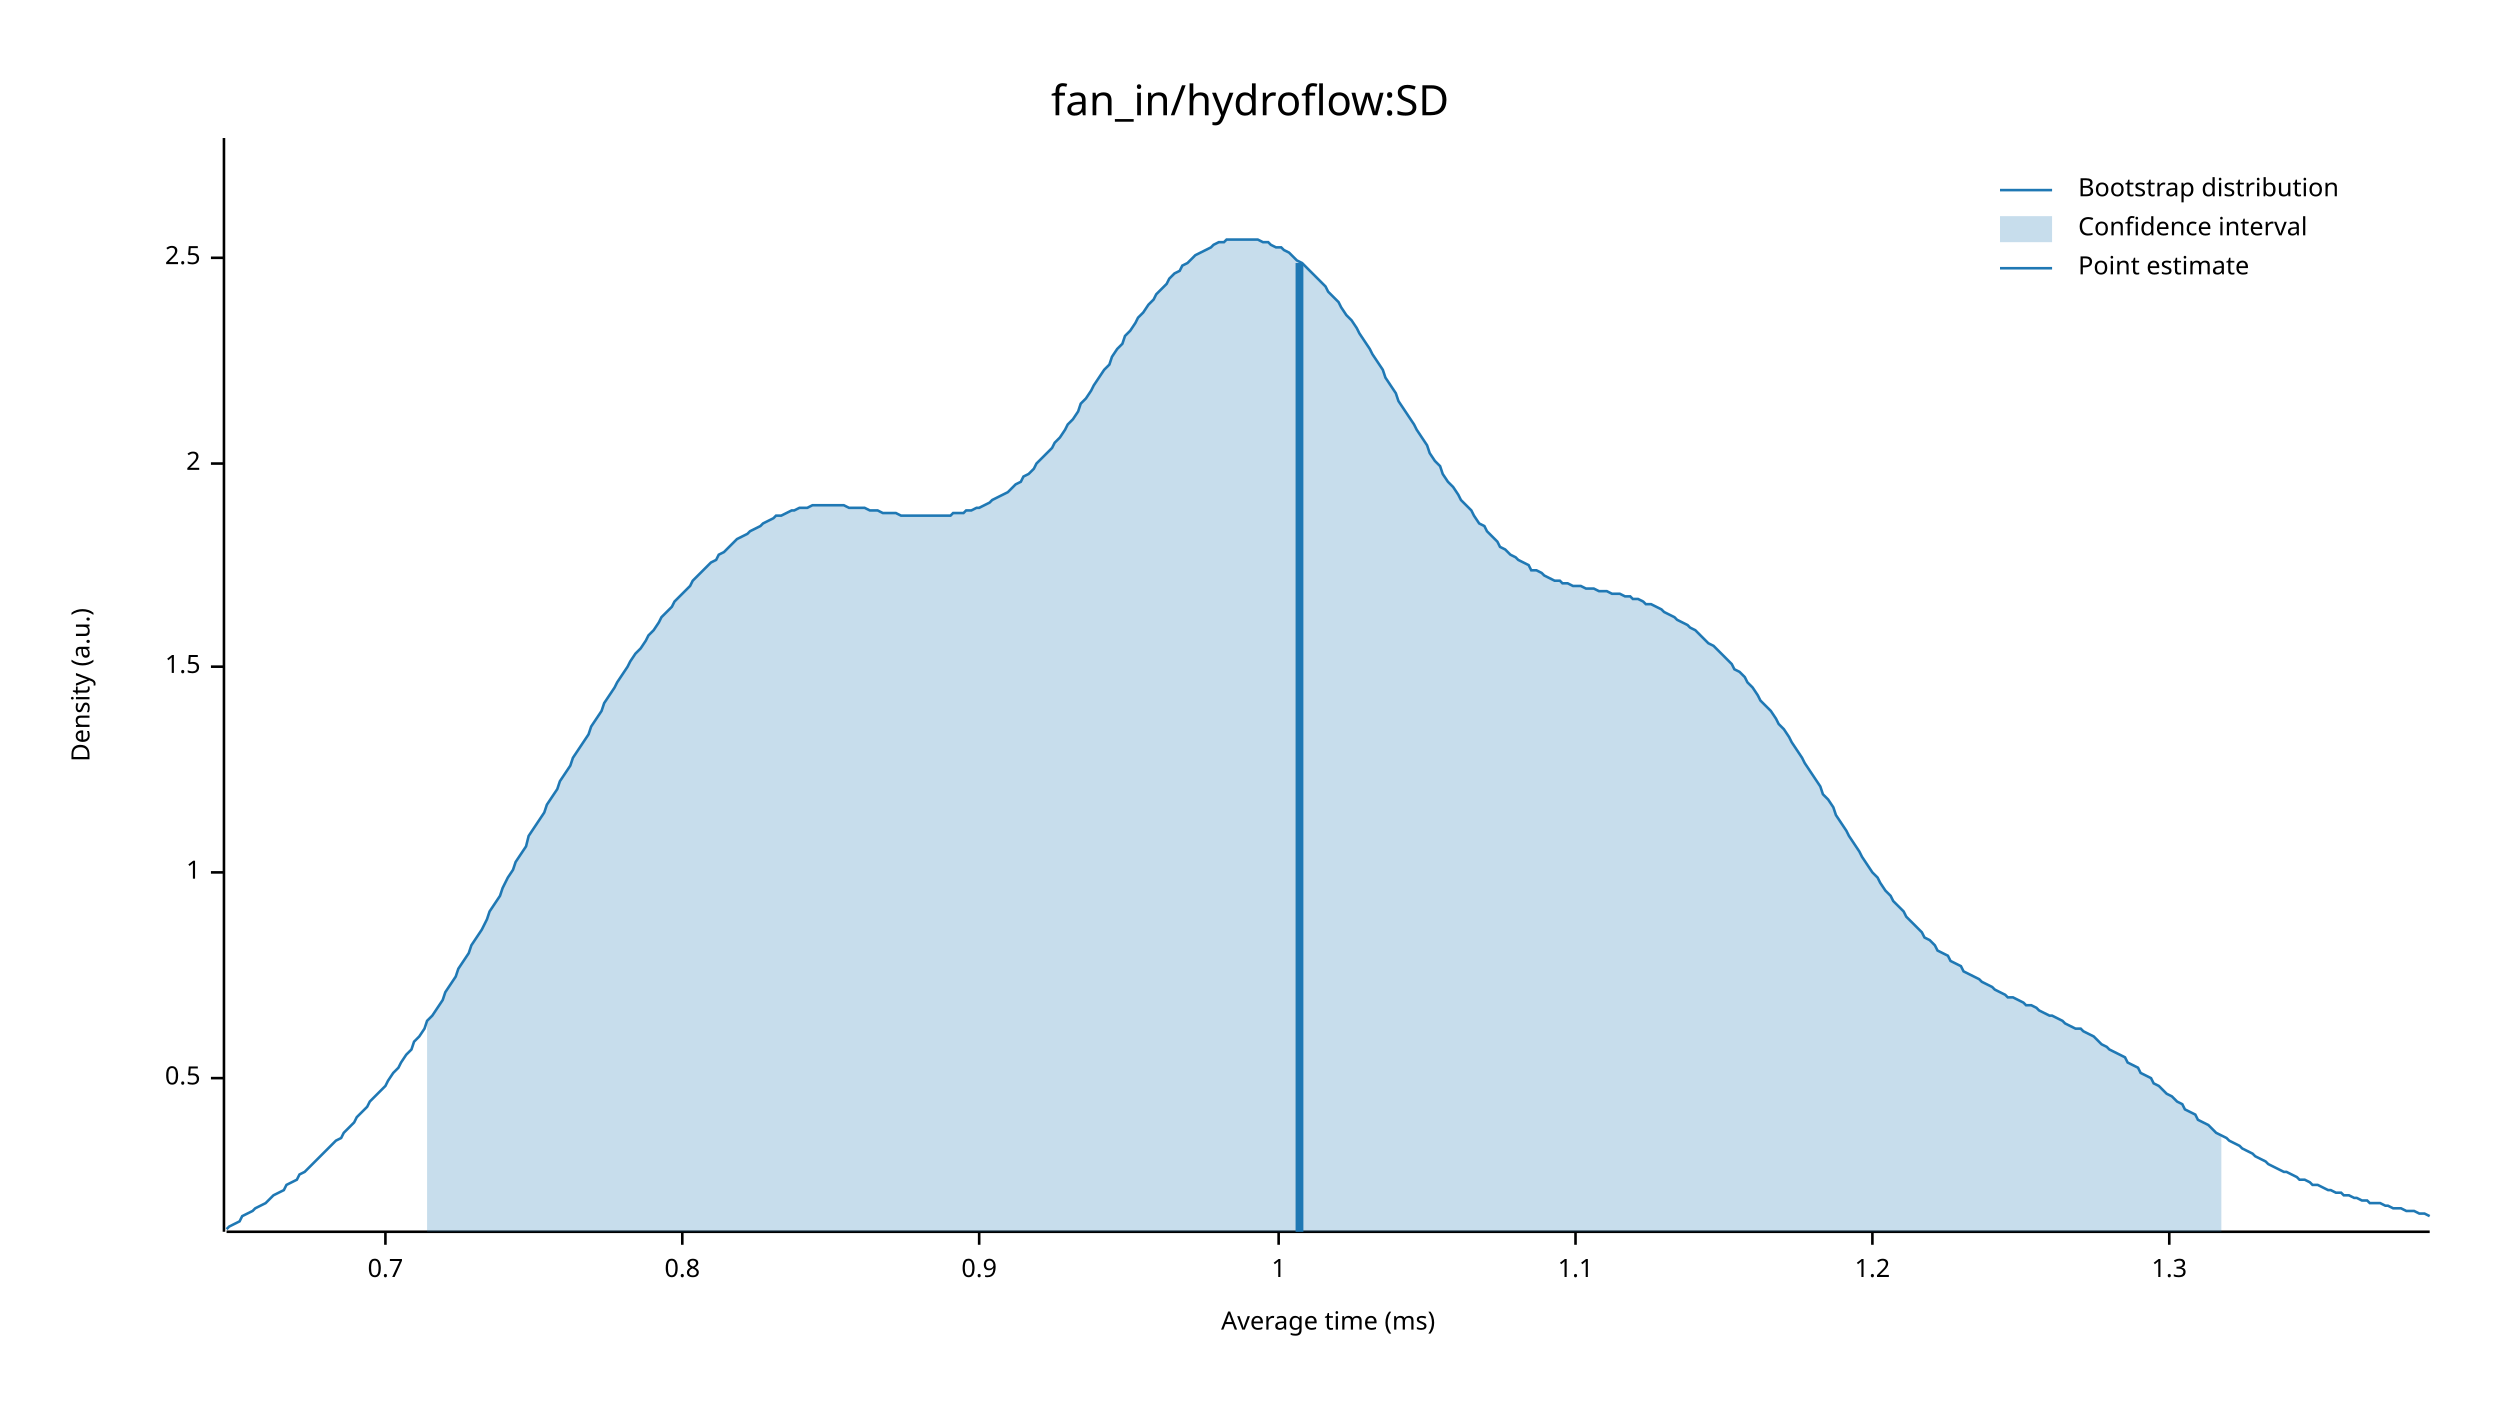
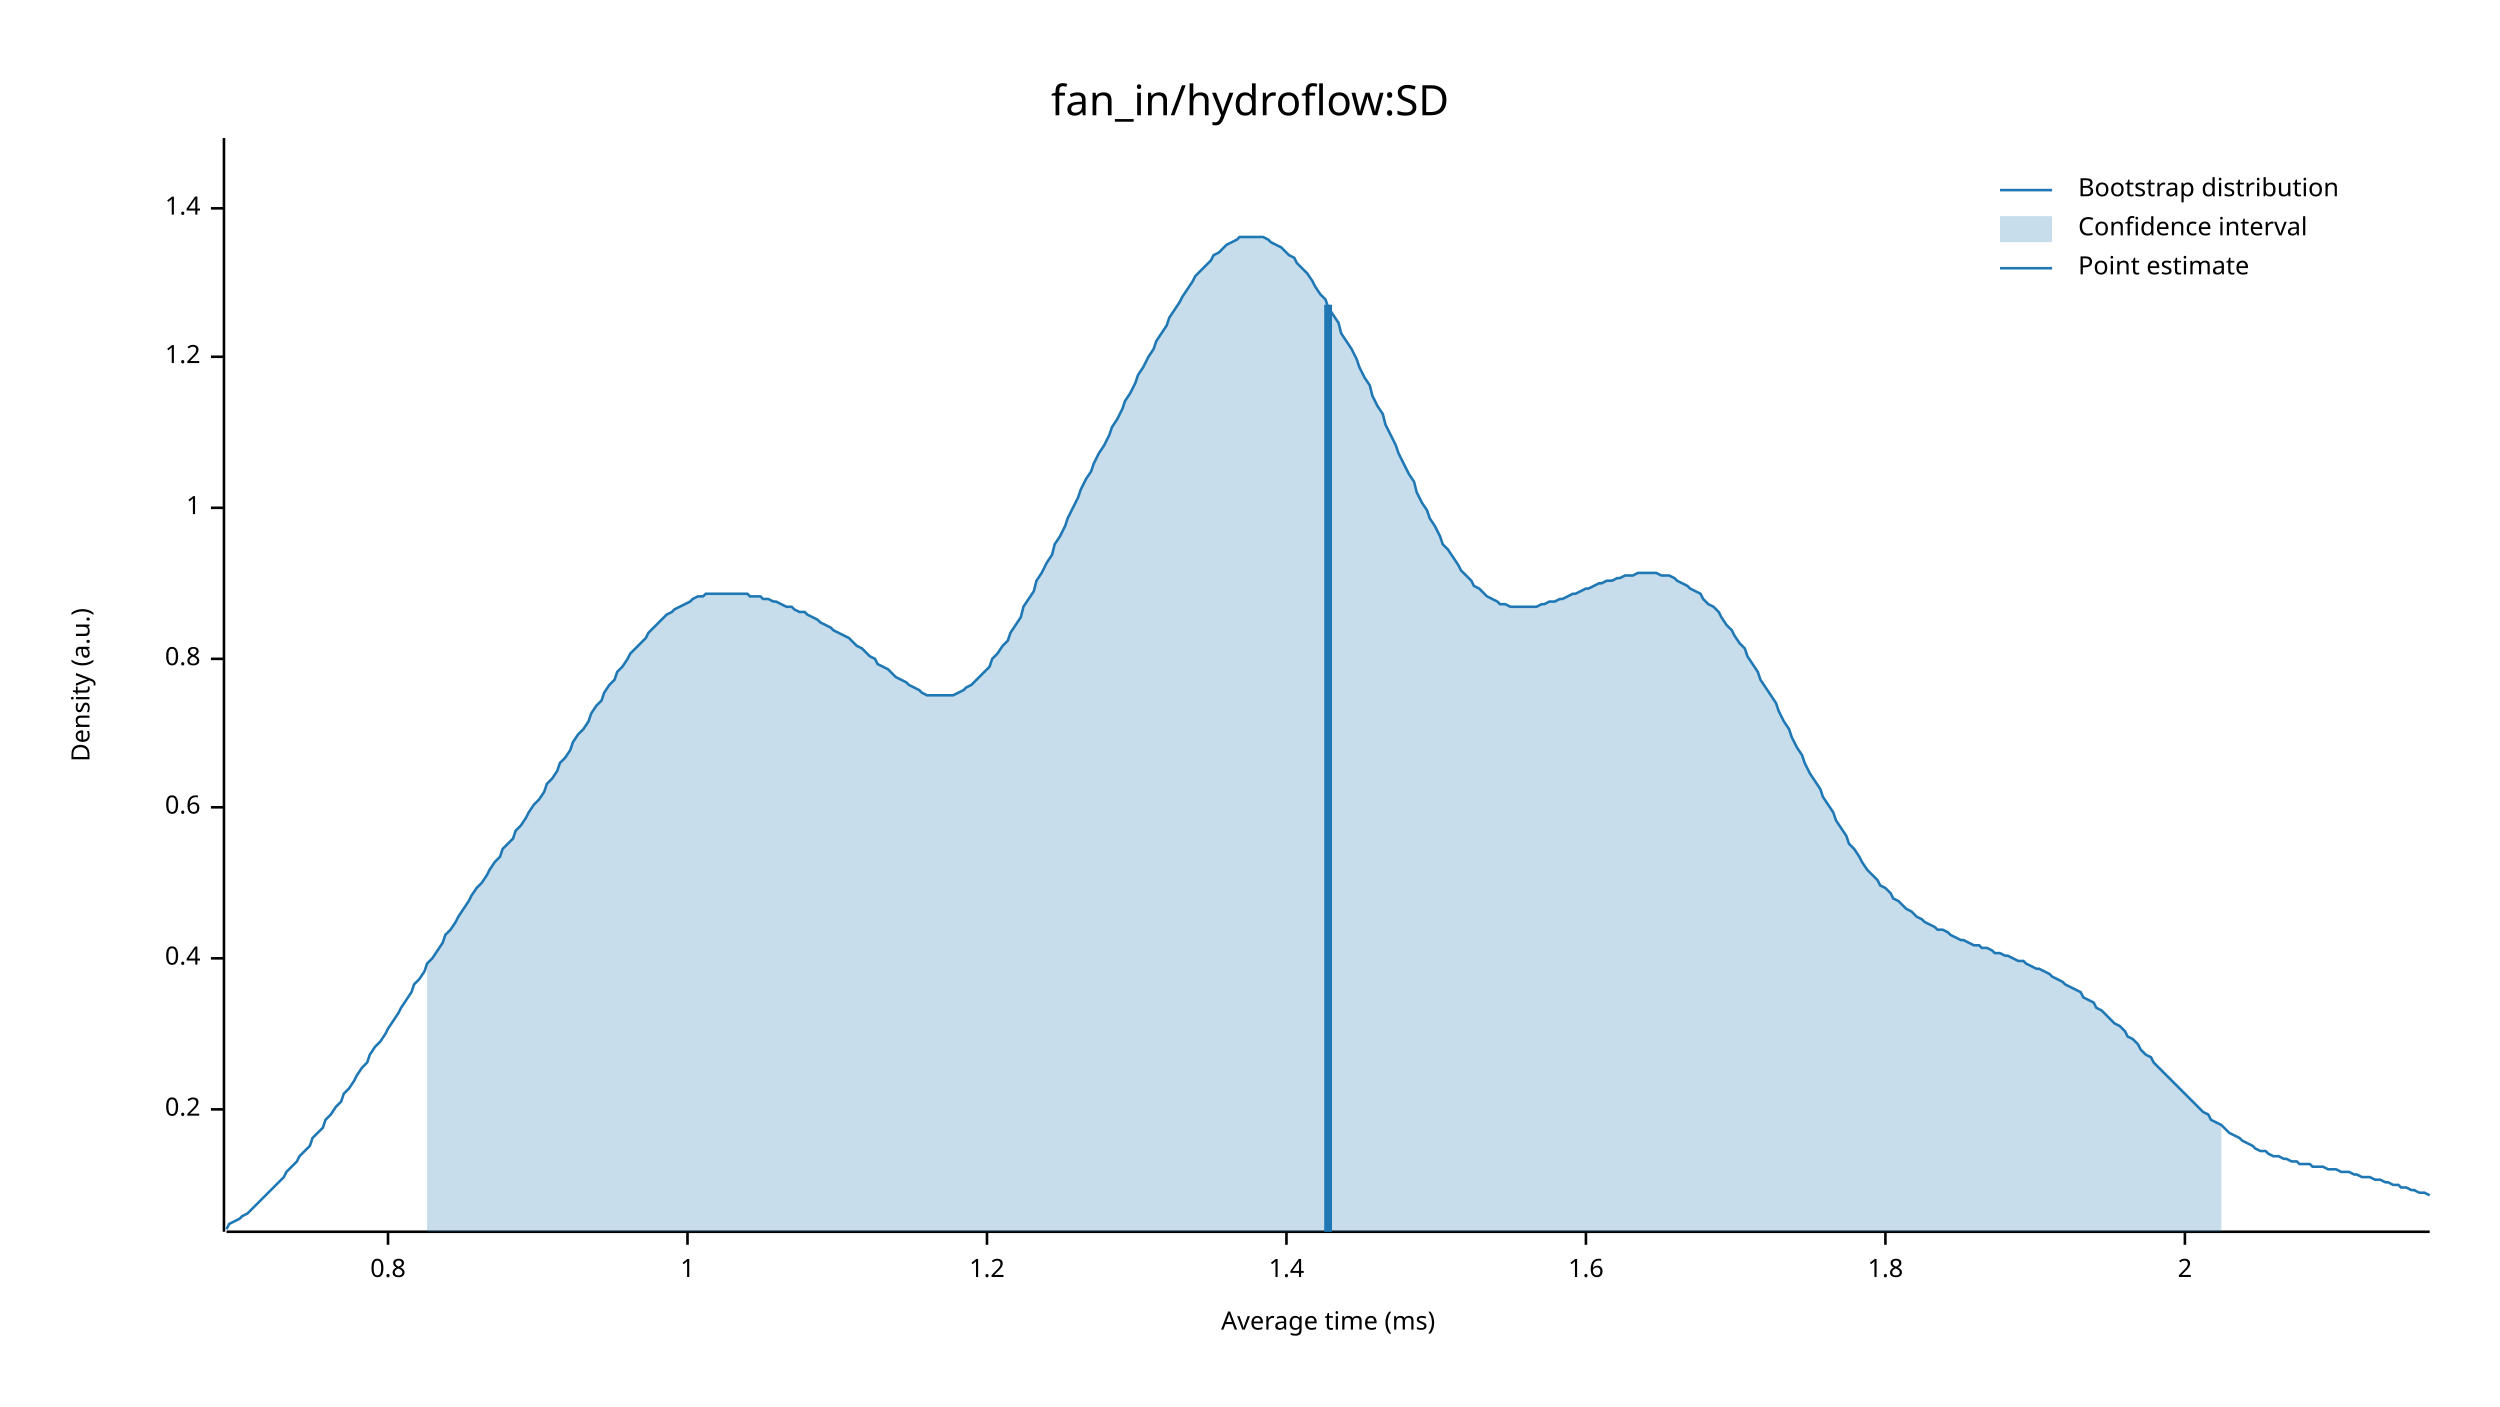
<svg xmlns="http://www.w3.org/2000/svg" width="960" height="540" viewBox="0 0 960 540">
  <text x="480" y="32" dy="0.76em" text-anchor="middle" font-family="sans-serif" font-size="16.129" opacity="1" fill="#000000">
fan_in/hydroflow:SD
</text>
  <text x="27" y="263" dy="0.76em" text-anchor="middle" font-family="sans-serif" font-size="9.677" opacity="1" fill="#000000" transform="rotate(270, 27, 263)">
Density (a.u.)
</text>
  <text x="510" y="513" dy="-0.5ex" text-anchor="middle" font-family="sans-serif" font-size="9.677" opacity="1" fill="#000000">
Average time (ms)
</text>
  <polyline fill="none" opacity="1" stroke="#000000" stroke-width="1" points="86,53 86,473 " />
-   <text x="77" y="414" dy="0.5ex" text-anchor="end" font-family="sans-serif" font-size="9.677" opacity="1" fill="#000000">
- 0.5
+   <text x="77" y="426" dy="0.5ex" text-anchor="end" font-family="sans-serif" font-size="9.677" opacity="1" fill="#000000">
+ 0.2
</text>
-   <polyline fill="none" opacity="1" stroke="#000000" stroke-width="1" points="81,414 86,414 " />
-   <text x="77" y="335" dy="0.5ex" text-anchor="end" font-family="sans-serif" font-size="9.677" opacity="1" fill="#000000">
+   <polyline fill="none" opacity="1" stroke="#000000" stroke-width="1" points="81,426 86,426 " />
+   <text x="77" y="368" dy="0.5ex" text-anchor="end" font-family="sans-serif" font-size="9.677" opacity="1" fill="#000000">
+ 0.4
+ </text>
+   <polyline fill="none" opacity="1" stroke="#000000" stroke-width="1" points="81,368 86,368 " />
+   <text x="77" y="310" dy="0.5ex" text-anchor="end" font-family="sans-serif" font-size="9.677" opacity="1" fill="#000000">
+ 0.6
+ </text>
+   <polyline fill="none" opacity="1" stroke="#000000" stroke-width="1" points="81,310 86,310 " />
+   <text x="77" y="253" dy="0.5ex" text-anchor="end" font-family="sans-serif" font-size="9.677" opacity="1" fill="#000000">
+ 0.8
+ </text>
+   <polyline fill="none" opacity="1" stroke="#000000" stroke-width="1" points="81,253 86,253 " />
+   <text x="77" y="195" dy="0.5ex" text-anchor="end" font-family="sans-serif" font-size="9.677" opacity="1" fill="#000000">
1
</text>
-   <polyline fill="none" opacity="1" stroke="#000000" stroke-width="1" points="81,335 86,335 " />
-   <text x="77" y="256" dy="0.5ex" text-anchor="end" font-family="sans-serif" font-size="9.677" opacity="1" fill="#000000">
- 1.5
+   <polyline fill="none" opacity="1" stroke="#000000" stroke-width="1" points="81,195 86,195 " />
+   <text x="77" y="137" dy="0.5ex" text-anchor="end" font-family="sans-serif" font-size="9.677" opacity="1" fill="#000000">
+ 1.2
</text>
-   <polyline fill="none" opacity="1" stroke="#000000" stroke-width="1" points="81,256 86,256 " />
-   <text x="77" y="178" dy="0.5ex" text-anchor="end" font-family="sans-serif" font-size="9.677" opacity="1" fill="#000000">
+   <polyline fill="none" opacity="1" stroke="#000000" stroke-width="1" points="81,137 86,137 " />
+   <text x="77" y="80" dy="0.5ex" text-anchor="end" font-family="sans-serif" font-size="9.677" opacity="1" fill="#000000">
+ 1.4
+ </text>
+   <polyline fill="none" opacity="1" stroke="#000000" stroke-width="1" points="81,80 86,80 " />
+   <polyline fill="none" opacity="1" stroke="#000000" stroke-width="1" points="87,473 933,473 " />
+   <text x="149" y="483" dy="0.76em" text-anchor="middle" font-family="sans-serif" font-size="9.677" opacity="1" fill="#000000">
+ 0.8
+ </text>
+   <polyline fill="none" opacity="1" stroke="#000000" stroke-width="1" points="149,473 149,478 " />
+   <text x="264" y="483" dy="0.76em" text-anchor="middle" font-family="sans-serif" font-size="9.677" opacity="1" fill="#000000">
+ 1
+ </text>
+   <polyline fill="none" opacity="1" stroke="#000000" stroke-width="1" points="264,473 264,478 " />
+   <text x="379" y="483" dy="0.76em" text-anchor="middle" font-family="sans-serif" font-size="9.677" opacity="1" fill="#000000">
+ 1.2
+ </text>
+   <polyline fill="none" opacity="1" stroke="#000000" stroke-width="1" points="379,473 379,478 " />
+   <text x="494" y="483" dy="0.76em" text-anchor="middle" font-family="sans-serif" font-size="9.677" opacity="1" fill="#000000">
+ 1.4
+ </text>
+   <polyline fill="none" opacity="1" stroke="#000000" stroke-width="1" points="494,473 494,478 " />
+   <text x="609" y="483" dy="0.76em" text-anchor="middle" font-family="sans-serif" font-size="9.677" opacity="1" fill="#000000">
+ 1.6
+ </text>
+   <polyline fill="none" opacity="1" stroke="#000000" stroke-width="1" points="609,473 609,478 " />
+   <text x="724" y="483" dy="0.76em" text-anchor="middle" font-family="sans-serif" font-size="9.677" opacity="1" fill="#000000">
+ 1.8
+ </text>
+   <polyline fill="none" opacity="1" stroke="#000000" stroke-width="1" points="724,473 724,478 " />
+   <text x="839" y="483" dy="0.76em" text-anchor="middle" font-family="sans-serif" font-size="9.677" opacity="1" fill="#000000">
2
</text>
-   <polyline fill="none" opacity="1" stroke="#000000" stroke-width="1" points="81,178 86,178 " />
-   <text x="77" y="99" dy="0.5ex" text-anchor="end" font-family="sans-serif" font-size="9.677" opacity="1" fill="#000000">
- 2.5
- </text>
-   <polyline fill="none" opacity="1" stroke="#000000" stroke-width="1" points="81,99 86,99 " />
-   <polyline fill="none" opacity="1" stroke="#000000" stroke-width="1" points="87,473 933,473 " />
-   <text x="148" y="483" dy="0.76em" text-anchor="middle" font-family="sans-serif" font-size="9.677" opacity="1" fill="#000000">
- 0.7
- </text>
-   <polyline fill="none" opacity="1" stroke="#000000" stroke-width="1" points="148,473 148,478 " />
-   <text x="262" y="483" dy="0.76em" text-anchor="middle" font-family="sans-serif" font-size="9.677" opacity="1" fill="#000000">
- 0.8
- </text>
-   <polyline fill="none" opacity="1" stroke="#000000" stroke-width="1" points="262,473 262,478 " />
-   <text x="376" y="483" dy="0.76em" text-anchor="middle" font-family="sans-serif" font-size="9.677" opacity="1" fill="#000000">
- 0.9
- </text>
-   <polyline fill="none" opacity="1" stroke="#000000" stroke-width="1" points="376,473 376,478 " />
-   <text x="491" y="483" dy="0.76em" text-anchor="middle" font-family="sans-serif" font-size="9.677" opacity="1" fill="#000000">
- 1
- </text>
-   <polyline fill="none" opacity="1" stroke="#000000" stroke-width="1" points="491,473 491,478 " />
-   <text x="605" y="483" dy="0.76em" text-anchor="middle" font-family="sans-serif" font-size="9.677" opacity="1" fill="#000000">
- 1.1
- </text>
-   <polyline fill="none" opacity="1" stroke="#000000" stroke-width="1" points="605,473 605,478 " />
-   <text x="719" y="483" dy="0.76em" text-anchor="middle" font-family="sans-serif" font-size="9.677" opacity="1" fill="#000000">
- 1.2
- </text>
-   <polyline fill="none" opacity="1" stroke="#000000" stroke-width="1" points="719,473 719,478 " />
-   <text x="833" y="483" dy="0.76em" text-anchor="middle" font-family="sans-serif" font-size="9.677" opacity="1" fill="#000000">
- 1.3
- </text>
-   <polyline fill="none" opacity="1" stroke="#000000" stroke-width="1" points="833,473 833,478 " />
-   <polyline fill="none" opacity="1" stroke="#1F78B4" stroke-width="1" points="87,472 88,471 90,470 92,469 93,467 95,466 97,465 98,464 100,463 102,462 103,461 105,459 107,458 109,457 110,455 112,454 114,453 115,451 117,450 119,448 120,447 122,445 124,443 125,442 127,440 129,438 131,437 132,435 134,433 136,431 137,429 139,427 141,425 142,423 144,421 146,419 148,417 149,415 151,412 153,410 154,408 156,405 158,403 159,400 161,398 163,395 164,392 166,390 168,387 170,384 171,381 173,378 175,375 176,372 178,369 180,366 181,363 183,360 185,357 187,353 188,350 190,347 192,344 193,341 195,337 197,334 198,331 200,328 202,325 203,321 205,318 207,315 209,312 210,309 212,306 214,303 215,300 217,297 219,294 220,291 222,288 224,285 226,282 227,279 229,276 231,273 232,270 234,267 236,264 237,262 239,259 241,256 242,254 244,251 246,249 248,246 249,244 251,242 253,239 254,237 256,235 258,233 259,231 261,229 263,227 265,225 266,223 268,221 270,219 271,218 273,216 275,215 276,213 278,212 280,210 281,209 283,207 285,206 287,205 288,204 290,203 292,202 293,201 295,200 297,199 298,198 300,198 302,197 304,196 305,196 307,195 309,195 310,195 312,194 314,194 315,194 317,194 319,194 320,194 322,194 324,194 326,195 327,195 329,195 331,195 332,195 334,196 336,196 337,196 339,197 341,197 343,197 344,197 346,198 348,198 349,198 351,198 353,198 354,198 356,198 358,198 359,198 361,198 363,198 365,198 366,197 368,197 370,197 371,196 373,196 375,195 376,195 378,194 380,193 381,192 383,191 385,190 387,189 388,188 390,186 392,185 393,183 395,182 397,180 398,178 400,176 402,174 404,172 405,170 407,168 409,165 410,163 412,161 414,158 415,155 417,153 419,150 420,148 422,145 424,142 426,140 427,137 429,134 431,132 432,129 434,127 436,124 437,122 439,120 441,117 443,115 444,113 446,111 448,109 449,107 451,105 453,104 454,102 456,101 458,99 459,98 461,97 463,96 465,95 466,94 468,93 470,93 471,92 473,92 475,92 476,92 478,92 480,92 482,92 483,92 485,93 487,93 488,94 490,95 492,95 493,96 495,97 497,99 498,100 500,101 502,103 504,105 505,106 507,108 509,110 510,112 512,114 514,116 515,118 517,121 519,123 521,126 522,128 524,131 526,134 527,136 529,139 531,142 532,145 534,148 536,151 537,154 539,157 541,160 543,163 544,165 546,168 548,171 549,174 551,177 553,179 554,182 556,185 558,187 560,190 561,192 563,194 565,196 566,198 568,201 570,202 571,204 573,206 575,208 576,210 578,211 580,213 582,214 583,215 585,216 587,217 588,219 590,219 592,220 593,221 595,222 597,223 599,223 600,224 602,224 604,225 605,225 607,225 609,226 610,226 612,226 614,227 615,227 617,227 619,228 621,228 622,228 624,229 626,229 627,230 629,230 631,231 632,232 634,232 636,233 638,234 639,235 641,236 643,237 644,238 646,239 648,240 649,241 651,242 653,244 654,245 656,247 658,248 660,250 661,251 663,253 665,255 666,257 668,258 670,260 671,262 673,264 675,267 676,269 678,271 680,273 682,276 683,278 685,280 687,283 688,285 690,288 692,291 693,293 695,296 697,299 699,302 700,305 702,307 704,310 705,313 707,316 709,319 710,321 712,324 714,327 715,329 717,332 719,335 721,337 722,339 724,342 726,344 727,346 729,348 731,350 732,352 734,354 736,356 738,358 739,360 741,361 743,363 744,365 746,366 748,367 749,369 751,370 753,371 754,373 756,374 758,375 760,376 761,377 763,378 765,379 766,380 768,381 770,382 771,383 773,383 775,384 777,385 778,386 780,386 782,387 783,388 785,389 787,390 788,390 790,391 792,392 793,393 795,394 797,395 799,395 800,396 802,397 804,398 805,399 807,401 809,402 810,403 812,404 814,405 816,406 817,408 819,409 821,410 822,412 824,413 826,414 827,416 829,417 831,419 832,420 834,421 836,423 838,424 839,426 841,427 843,428 844,430 846,431 848,432 849,433 851,435 853,436 855,437 856,438 858,439 860,440 861,441 863,442 865,443 866,444 868,445 870,446 871,447 873,448 875,449 877,450 878,450 880,451 882,452 883,453 885,453 887,454 888,455 890,455 892,456 894,457 895,457 897,458 899,458 900,459 902,459 904,460 905,460 907,461 909,461 910,462 912,462 914,462 916,463 917,463 919,464 921,464 922,464 924,465 926,465 927,465 929,466 931,466 933,467 " />
-   <polygon opacity="0.25" fill="#1F78B4" points="164,392 166,390 168,387 170,384 171,381 173,378 175,375 176,372 178,369 180,366 181,363 183,360 185,357 187,353 188,350 190,347 192,344 193,341 195,337 197,334 198,331 200,328 202,325 203,321 205,318 207,315 209,312 210,309 212,306 214,303 215,300 217,297 219,294 220,291 222,288 224,285 226,282 227,279 229,276 231,273 232,270 234,267 236,264 237,262 239,259 241,256 242,254 244,251 246,249 248,246 249,244 251,242 253,239 254,237 256,235 258,233 259,231 261,229 263,227 265,225 266,223 268,221 270,219 271,218 273,216 275,215 276,213 278,212 280,210 281,209 283,207 285,206 287,205 288,204 290,203 292,202 293,201 295,200 297,199 298,198 300,198 302,197 304,196 305,196 307,195 309,195 310,195 312,194 314,194 315,194 317,194 319,194 320,194 322,194 324,194 326,195 327,195 329,195 331,195 332,195 334,196 336,196 337,196 339,197 341,197 343,197 344,197 346,198 348,198 349,198 351,198 353,198 354,198 356,198 358,198 359,198 361,198 363,198 365,198 366,197 368,197 370,197 371,196 373,196 375,195 376,195 378,194 380,193 381,192 383,191 385,190 387,189 388,188 390,186 392,185 393,183 395,182 397,180 398,178 400,176 402,174 404,172 405,170 407,168 409,165 410,163 412,161 414,158 415,155 417,153 419,150 420,148 422,145 424,142 426,140 427,137 429,134 431,132 432,129 434,127 436,124 437,122 439,120 441,117 443,115 444,113 446,111 448,109 449,107 451,105 453,104 454,102 456,101 458,99 459,98 461,97 463,96 465,95 466,94 468,93 470,93 471,92 473,92 475,92 476,92 478,92 480,92 482,92 483,92 485,93 487,93 488,94 490,95 492,95 493,96 495,97 497,99 498,100 500,101 502,103 504,105 505,106 507,108 509,110 510,112 512,114 514,116 515,118 517,121 519,123 521,126 522,128 524,131 526,134 527,136 529,139 531,142 532,145 534,148 536,151 537,154 539,157 541,160 543,163 544,165 546,168 548,171 549,174 551,177 553,179 554,182 556,185 558,187 560,190 561,192 563,194 565,196 566,198 568,201 570,202 571,204 573,206 575,208 576,210 578,211 580,213 582,214 583,215 585,216 587,217 588,219 590,219 592,220 593,221 595,222 597,223 599,223 600,224 602,224 604,225 605,225 607,225 609,226 610,226 612,226 614,227 615,227 617,227 619,228 621,228 622,228 624,229 626,229 627,230 629,230 631,231 632,232 634,232 636,233 638,234 639,235 641,236 643,237 644,238 646,239 648,240 649,241 651,242 653,244 654,245 656,247 658,248 660,250 661,251 663,253 665,255 666,257 668,258 670,260 671,262 673,264 675,267 676,269 678,271 680,273 682,276 683,278 685,280 687,283 688,285 690,288 692,291 693,293 695,296 697,299 699,302 700,305 702,307 704,310 705,313 707,316 709,319 710,321 712,324 714,327 715,329 717,332 719,335 721,337 722,339 724,342 726,344 727,346 729,348 731,350 732,352 734,354 736,356 738,358 739,360 741,361 743,363 744,365 746,366 748,367 749,369 751,370 753,371 754,373 756,374 758,375 760,376 761,377 763,378 765,379 766,380 768,381 770,382 771,383 773,383 775,384 777,385 778,386 780,386 782,387 783,388 785,389 787,390 788,390 790,391 792,392 793,393 795,394 797,395 799,395 800,396 802,397 804,398 805,399 807,401 809,402 810,403 812,404 814,405 816,406 817,408 819,409 821,410 822,412 824,413 826,414 827,416 829,417 831,419 832,420 834,421 836,423 838,424 839,426 841,427 843,428 844,430 846,431 848,432 849,433 851,435 853,436 853,473 164,473 " />
-   <polyline fill="none" opacity="1" stroke="#1F78B4" stroke-width="3" points="499,473 499,101 " />
+   <polyline fill="none" opacity="1" stroke="#000000" stroke-width="1" points="839,473 839,478 " />
+   <polyline fill="none" opacity="1" stroke="#1F78B4" stroke-width="1" points="87,472 88,470 90,469 92,468 93,467 95,466 97,464 98,463 100,461 102,459 103,458 105,456 107,454 109,452 110,450 112,448 114,446 115,444 117,442 119,440 120,437 122,435 124,433 125,430 127,428 129,425 131,423 132,420 134,418 136,415 137,413 139,410 141,408 142,405 144,402 146,400 148,397 149,395 151,392 153,389 154,387 156,384 158,381 159,378 161,376 163,373 164,370 166,368 168,365 170,362 171,359 173,357 175,354 176,352 178,349 180,346 181,344 183,341 185,339 187,336 188,334 190,331 192,329 193,326 195,324 197,322 198,319 200,317 202,314 203,312 205,309 207,307 209,304 210,301 212,299 214,296 215,293 217,291 219,288 220,285 222,282 224,280 226,277 227,274 229,271 231,269 232,266 234,263 236,261 237,258 239,256 241,253 242,251 244,249 246,247 248,245 249,243 251,241 253,239 254,238 256,236 258,235 259,234 261,233 263,232 265,231 266,230 268,229 270,229 271,228 273,228 275,228 276,228 278,228 280,228 281,228 283,228 285,228 287,228 288,229 290,229 292,229 293,230 295,230 297,231 298,231 300,232 302,233 304,233 305,234 307,235 309,235 310,236 312,237 314,238 315,239 317,240 319,241 320,242 322,243 324,244 326,245 327,246 329,248 331,249 332,250 334,252 336,253 337,255 339,256 341,257 343,259 344,260 346,261 348,262 349,263 351,264 353,265 354,266 356,267 358,267 359,267 361,267 363,267 365,267 366,267 368,266 370,265 371,264 373,263 375,261 376,260 378,258 380,256 381,253 383,251 385,248 387,246 388,243 390,240 392,237 393,233 395,230 397,227 398,223 400,220 402,216 404,213 405,209 407,206 409,202 410,199 412,195 414,191 415,188 417,184 419,181 420,178 422,174 424,171 426,167 427,164 429,161 431,157 432,154 434,151 436,147 437,144 439,141 441,137 443,134 444,131 446,128 448,125 449,122 451,119 453,116 454,114 456,111 458,108 459,106 461,104 463,102 465,100 466,98 468,97 470,95 471,94 473,93 475,92 476,91 478,91 480,91 482,91 483,91 485,91 487,92 488,93 490,94 492,95 493,96 495,98 497,99 498,101 500,103 502,105 504,108 505,110 507,113 509,115 510,118 512,121 514,124 515,128 517,131 519,134 521,138 522,141 524,145 526,148 527,152 529,156 531,159 532,163 534,167 536,171 537,174 539,178 541,182 543,185 544,189 546,193 548,196 549,199 551,202 553,206 554,209 556,211 558,214 560,217 561,219 563,221 565,223 566,225 568,226 570,228 571,229 573,230 575,231 576,232 578,232 580,233 582,233 583,233 585,233 587,233 588,233 590,233 592,232 593,232 595,231 597,231 599,230 600,230 602,229 604,228 605,228 607,227 609,226 610,226 612,225 614,224 615,224 617,223 619,223 621,222 622,222 624,221 626,221 627,221 629,220 631,220 632,220 634,220 636,220 638,221 639,221 641,221 643,222 644,223 646,224 648,225 649,226 651,227 653,228 654,230 656,232 658,233 660,235 661,237 663,240 665,242 666,244 668,247 670,249 671,252 673,255 675,258 676,261 678,264 680,267 682,270 683,273 685,277 687,280 688,283 690,287 692,290 693,293 695,297 697,300 699,303 700,306 702,309 704,312 705,315 707,318 709,321 710,324 712,326 714,329 715,331 717,334 719,336 721,338 722,340 724,341 726,343 727,345 729,346 731,348 732,349 734,350 736,352 738,353 739,354 741,355 743,356 744,357 746,357 748,358 749,359 751,360 753,361 754,361 756,362 758,363 760,363 761,364 763,364 765,365 766,366 768,366 770,367 771,367 773,368 775,369 777,369 778,370 780,371 782,372 783,372 785,373 787,374 788,375 790,376 792,377 793,378 795,379 797,380 799,381 800,383 802,384 804,385 805,387 807,388 809,390 810,391 812,393 814,394 816,396 817,398 819,399 821,401 822,403 824,405 826,406 827,408 829,410 831,412 832,413 834,415 836,417 838,419 839,420 841,422 843,424 844,425 846,427 848,428 849,430 851,431 853,432 855,434 856,435 858,436 860,437 861,438 863,439 865,440 866,441 868,442 870,442 871,443 873,444 875,444 877,445 878,445 880,446 882,446 883,447 885,447 887,447 888,448 890,448 892,448 894,449 895,449 897,449 899,450 900,450 902,450 904,451 905,451 907,452 909,452 910,452 912,453 914,453 916,454 917,454 919,455 921,455 922,456 924,456 926,457 927,457 929,458 931,458 933,459 " />
+   <polygon opacity="0.25" fill="#1F78B4" points="164,370 166,368 168,365 170,362 171,359 173,357 175,354 176,352 178,349 180,346 181,344 183,341 185,339 187,336 188,334 190,331 192,329 193,326 195,324 197,322 198,319 200,317 202,314 203,312 205,309 207,307 209,304 210,301 212,299 214,296 215,293 217,291 219,288 220,285 222,282 224,280 226,277 227,274 229,271 231,269 232,266 234,263 236,261 237,258 239,256 241,253 242,251 244,249 246,247 248,245 249,243 251,241 253,239 254,238 256,236 258,235 259,234 261,233 263,232 265,231 266,230 268,229 270,229 271,228 273,228 275,228 276,228 278,228 280,228 281,228 283,228 285,228 287,228 288,229 290,229 292,229 293,230 295,230 297,231 298,231 300,232 302,233 304,233 305,234 307,235 309,235 310,236 312,237 314,238 315,239 317,240 319,241 320,242 322,243 324,244 326,245 327,246 329,248 331,249 332,250 334,252 336,253 337,255 339,256 341,257 343,259 344,260 346,261 348,262 349,263 351,264 353,265 354,266 356,267 358,267 359,267 361,267 363,267 365,267 366,267 368,266 370,265 371,264 373,263 375,261 376,260 378,258 380,256 381,253 383,251 385,248 387,246 388,243 390,240 392,237 393,233 395,230 397,227 398,223 400,220 402,216 404,213 405,209 407,206 409,202 410,199 412,195 414,191 415,188 417,184 419,181 420,178 422,174 424,171 426,167 427,164 429,161 431,157 432,154 434,151 436,147 437,144 439,141 441,137 443,134 444,131 446,128 448,125 449,122 451,119 453,116 454,114 456,111 458,108 459,106 461,104 463,102 465,100 466,98 468,97 470,95 471,94 473,93 475,92 476,91 478,91 480,91 482,91 483,91 485,91 487,92 488,93 490,94 492,95 493,96 495,98 497,99 498,101 500,103 502,105 504,108 505,110 507,113 509,115 510,118 512,121 514,124 515,128 517,131 519,134 521,138 522,141 524,145 526,148 527,152 529,156 531,159 532,163 534,167 536,171 537,174 539,178 541,182 543,185 544,189 546,193 548,196 549,199 551,202 553,206 554,209 556,211 558,214 560,217 561,219 563,221 565,223 566,225 568,226 570,228 571,229 573,230 575,231 576,232 578,232 580,233 582,233 583,233 585,233 587,233 588,233 590,233 592,232 593,232 595,231 597,231 599,230 600,230 602,229 604,228 605,228 607,227 609,226 610,226 612,225 614,224 615,224 617,223 619,223 621,222 622,222 624,221 626,221 627,221 629,220 631,220 632,220 634,220 636,220 638,221 639,221 641,221 643,222 644,223 646,224 648,225 649,226 651,227 653,228 654,230 656,232 658,233 660,235 661,237 663,240 665,242 666,244 668,247 670,249 671,252 673,255 675,258 676,261 678,264 680,267 682,270 683,273 685,277 687,280 688,283 690,287 692,290 693,293 695,297 697,300 699,303 700,306 702,309 704,312 705,315 707,318 709,321 710,324 712,326 714,329 715,331 717,334 719,336 721,338 722,340 724,341 726,343 727,345 729,346 731,348 732,349 734,350 736,352 738,353 739,354 741,355 743,356 744,357 746,357 748,358 749,359 751,360 753,361 754,361 756,362 758,363 760,363 761,364 763,364 765,365 766,366 768,366 770,367 771,367 773,368 775,369 777,369 778,370 780,371 782,372 783,372 785,373 787,374 788,375 790,376 792,377 793,378 795,379 797,380 799,381 800,383 802,384 804,385 805,387 807,388 809,390 810,391 812,393 814,394 816,396 817,398 819,399 821,401 822,403 824,405 826,406 827,408 829,410 831,412 832,413 834,415 836,417 838,419 839,420 841,422 843,424 844,425 846,427 848,428 849,430 851,431 853,432 853,473 164,473 " />
+   <polyline fill="none" opacity="1" stroke="#1F78B4" stroke-width="3" points="510,473 510,117 " />
  <text x="798" y="68" dy="0.76em" text-anchor="start" font-family="sans-serif" font-size="9.677" opacity="1" fill="#000000">
Bootstrap distribution
</text>
  <text x="798" y="83" dy="0.76em" text-anchor="start" font-family="sans-serif" font-size="9.677" opacity="1" fill="#000000">
Confidence interval
</text>
  <text x="798" y="98" dy="0.76em" text-anchor="start" font-family="sans-serif" font-size="9.677" opacity="1" fill="#000000">
Point estimate
</text>
  <polyline fill="none" opacity="1" stroke="#1F78B4" stroke-width="1" points="768,73 788,73 " />
  <rect x="768" y="83" width="20" height="10" opacity="0.25" fill="#1F78B4" stroke="none" />
  <polyline fill="none" opacity="1" stroke="#1F78B4" stroke-width="1" points="768,103 788,103 " />
</svg>
